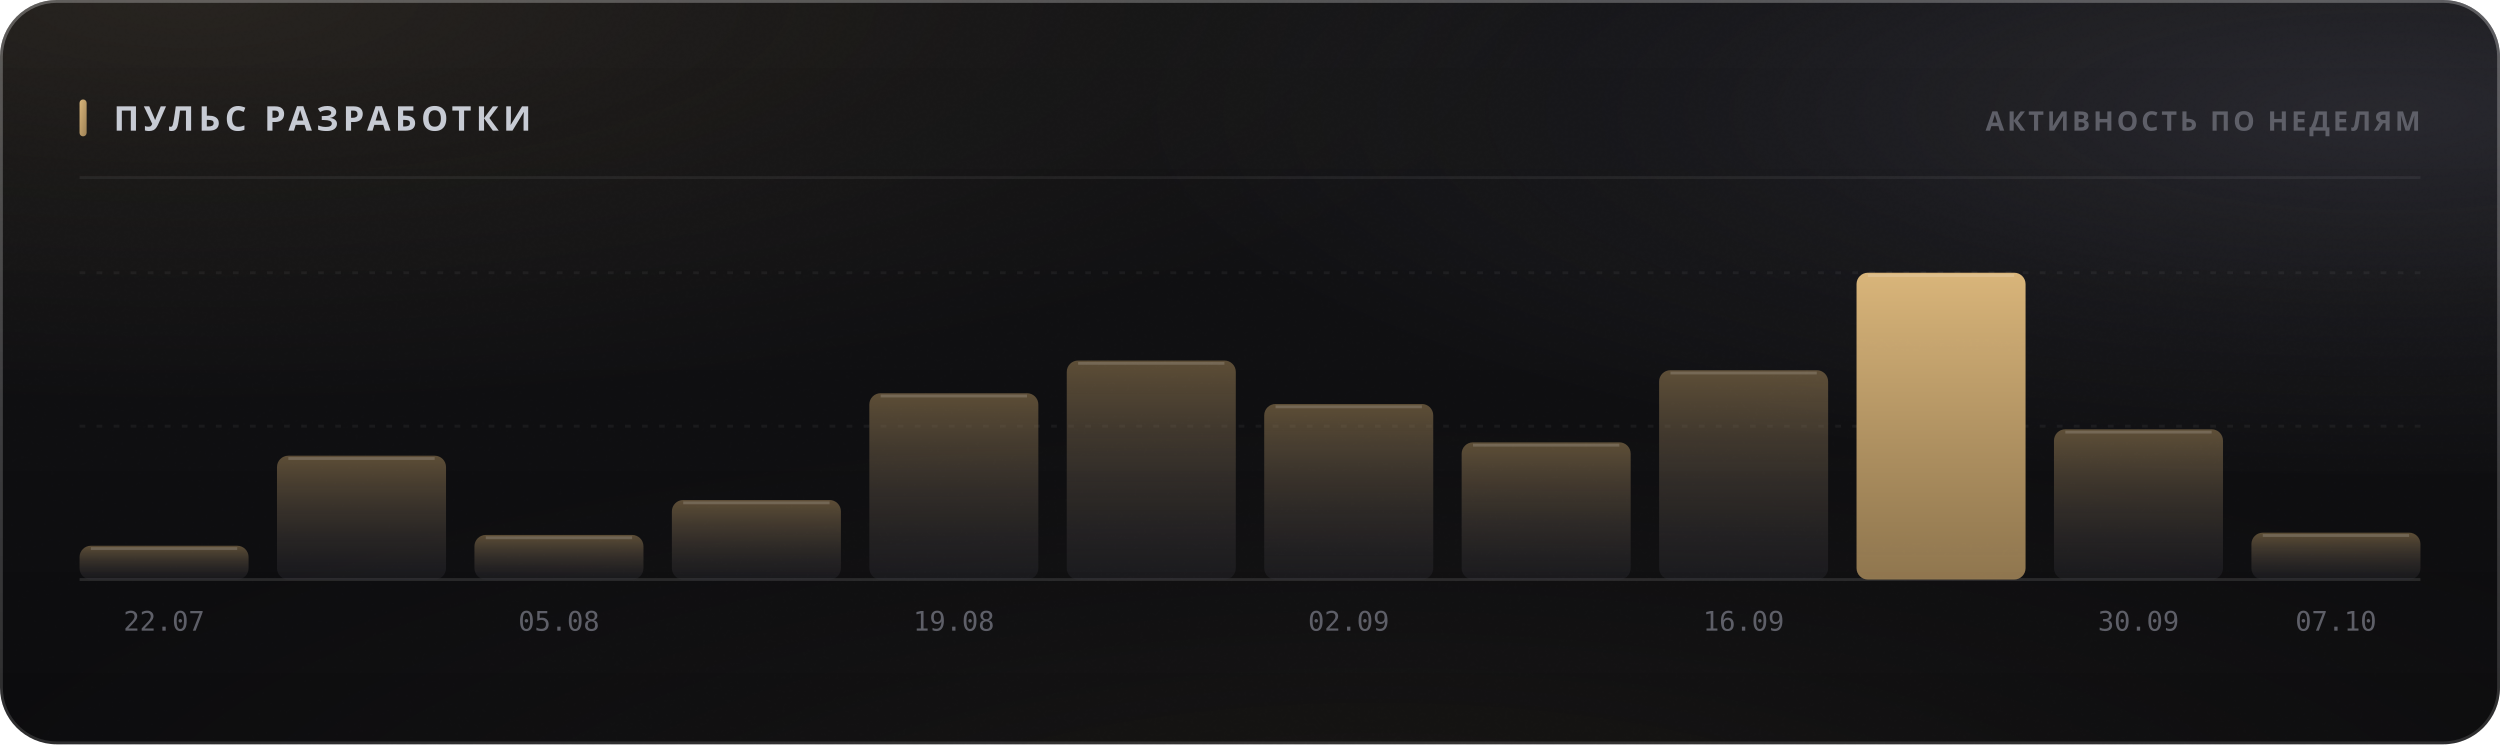
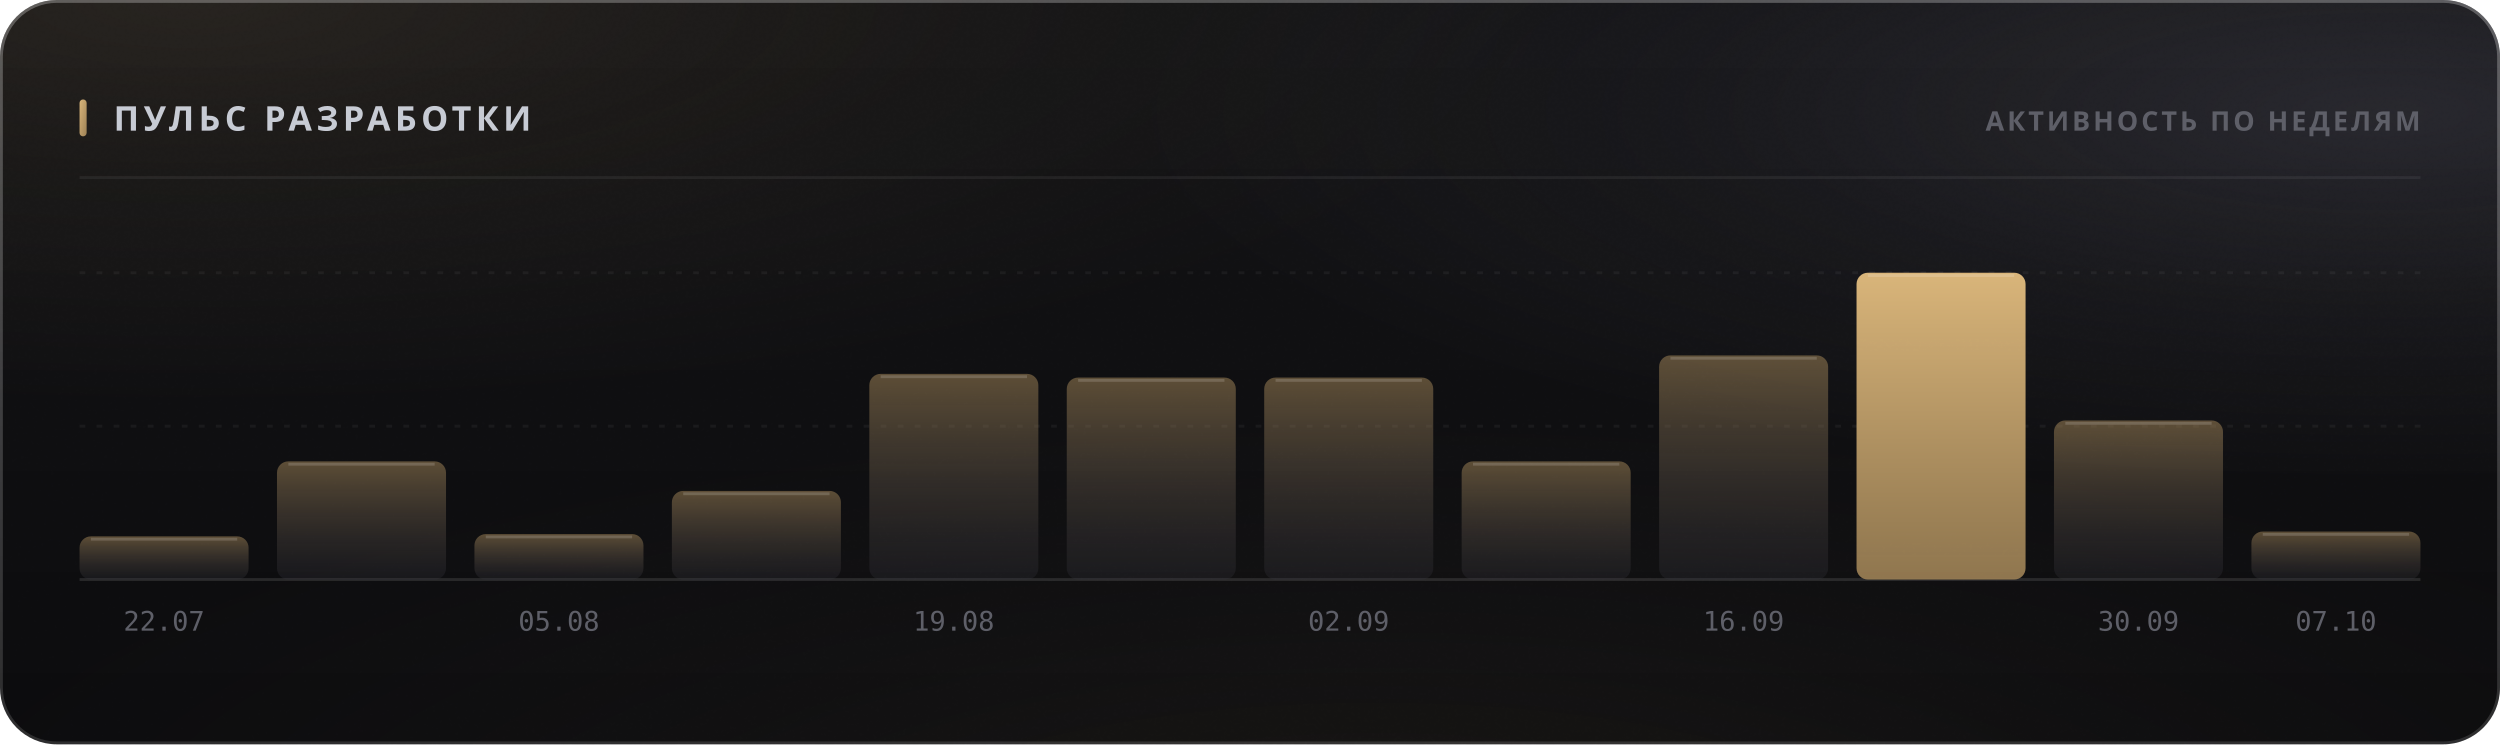
<svg xmlns="http://www.w3.org/2000/svg" width="880" height="262" viewBox="0 0 880 262" role="img">
  <style>
  text { font-family: -apple-system, BlinkMacSystemFont, 'Segoe UI', 'Noto Sans', Helvetica, Arial, sans-serif; }
  .mono { font-family: ui-monospace, 'SF Mono', 'Cascadia Mono', 'DejaVu Sans Mono', Menlo, Consolas, monospace; font-variant-numeric: tabular-nums; }
  .caps { letter-spacing: .1em; text-transform: uppercase; }

  @keyframes sheen  { from { transform: translateX(-120%); } to { transform: translateX(260%); } }
  @keyframes rise   { from { opacity: 0; transform: translateY(6px); } to { opacity: 1; transform: none; } }
  @keyframes slide  { from { opacity: 0; transform: translateX(-8px); } to { opacity: 1; transform: none; } }
  @keyframes grow   { from { transform: scaleY(0); } to { transform: scaleY(1); } }
  @keyframes widen  { from { transform: scaleX(0); } to { transform: scaleX(1); } }
  @keyframes draw   { from { stroke-dashoffset: 200; } to { stroke-dashoffset: 0; } }

  .sheen { animation: sheen 5.5s cubic-bezier(.45,0,.2,1) infinite; }
  .rise  { animation: rise .5s cubic-bezier(.16,1,.3,1) both; }
  .slide { animation: slide .42s cubic-bezier(.16,1,.3,1) both; }
  .bar   { transform-box: fill-box; transform-origin: 50% 100%;
           animation: grow .62s cubic-bezier(.16,1,.3,1) both; }
  .fill  { transform-box: fill-box; transform-origin: 0% 50%;
           animation: widen .8s cubic-bezier(.16,1,.3,1) both; }
  /* The hidden start state lives in the keyframes, never in the static rule.
     A renderer that ignores CSS animations then falls back to the FINISHED
     state — a drawn line, visible text — instead of an empty panel. */
  .spark { stroke-dasharray: 200;
           animation: draw 1.1s cubic-bezier(.16,1,.3,1) both; }

  @media (prefers-reduced-motion: reduce) {
    .sheen { animation: none; opacity: 0; }
    .rise, .slide, .bar, .fill, .spark { animation: none; opacity: 1; transform: none;
                                         stroke-dashoffset: 0; }
  }</style>
  <defs>
    <filter id="grain5" x="0" y="0" width="100%" height="100%">
      <feTurbulence type="fractalNoise" baseFrequency="0.85" numOctaves="3" stitchTiles="stitch" />
      <feColorMatrix type="saturate" values="0" />
    </filter>
    <linearGradient id="accent1" x1="0" y1="0" x2="1" y2="1">
      <stop offset="0%" stop-color="#d9b57a" />
      <stop offset="100%" stop-color="#9d8155" />
    </linearGradient>
    <radialGradient id="aurora6" cx="0.08" cy="0" r="0.55">
      <stop offset="0%" stop-color="#d9b47a" stop-opacity="0.1" />
      <stop offset="55%" stop-color="#d9b47a" stop-opacity="0.035" />
      <stop offset="100%" stop-color="#d9b47a" stop-opacity="0" />
    </radialGradient>
    <radialGradient id="aurora7" cx="0.95" cy="0.15" r="0.5">
      <stop offset="0%" stop-color="#706f83" stop-opacity="0.22" />
      <stop offset="55%" stop-color="#706f83" stop-opacity="0.077" />
      <stop offset="100%" stop-color="#706f83" stop-opacity="0" />
    </radialGradient>
    <radialGradient id="aurora8" cx="0.55" cy="1.15" r="0.6">
      <stop offset="0%" stop-color="#b39b74" stop-opacity="0.07" />
      <stop offset="55%" stop-color="#b39b74" stop-opacity="0.025" />
      <stop offset="100%" stop-color="#b39b74" stop-opacity="0" />
    </radialGradient>
    <linearGradient id="glass2" x1="0" y1="0" x2="0" y2="1">
      <stop offset="0%" stop-color="#ffffff" stop-opacity="0.036" />
      <stop offset="100%" stop-color="#ffffff" stop-opacity="0.007" />
    </linearGradient>
    <linearGradient id="rim3" x1="0" y1="0" x2="0" y2="1">
      <stop offset="0%" stop-color="#ffffff" stop-opacity="0.182" />
      <stop offset="100%" stop-color="#ffffff" stop-opacity="0.025" />
    </linearGradient>
    <linearGradient id="spec4" x1="0" y1="0" x2="1" y2="0">
      <stop offset="0%" stop-color="#ffffff" stop-opacity="0" />
      <stop offset="35%" stop-color="#ffffff" stop-opacity="0.336" />
      <stop offset="70%" stop-color="#ffffff" stop-opacity="0.118" />
      <stop offset="100%" stop-color="#ffffff" stop-opacity="0" />
    </linearGradient>
    <linearGradient id="barfill9" x1="0" y1="0" x2="0" y2="1">
      <stop offset="0%" stop-color="#9d8155" stop-opacity="0.55" />
      <stop offset="100%" stop-color="#3c3c47" stop-opacity="0.22" />
    </linearGradient>
    <linearGradient id="barfill10" x1="0" y1="0" x2="0" y2="1">
      <stop offset="0%" stop-color="#9d8155" stop-opacity="0.55" />
      <stop offset="100%" stop-color="#3c3c47" stop-opacity="0.22" />
    </linearGradient>
    <linearGradient id="barfill11" x1="0" y1="0" x2="0" y2="1">
      <stop offset="0%" stop-color="#9d8155" stop-opacity="0.55" />
      <stop offset="100%" stop-color="#3c3c47" stop-opacity="0.22" />
    </linearGradient>
    <linearGradient id="barfill12" x1="0" y1="0" x2="0" y2="1">
      <stop offset="0%" stop-color="#9d8155" stop-opacity="0.55" />
      <stop offset="100%" stop-color="#3c3c47" stop-opacity="0.22" />
    </linearGradient>
    <linearGradient id="barfill13" x1="0" y1="0" x2="0" y2="1">
      <stop offset="0%" stop-color="#9d8155" stop-opacity="0.55" />
      <stop offset="100%" stop-color="#3c3c47" stop-opacity="0.22" />
    </linearGradient>
    <linearGradient id="barfill14" x1="0" y1="0" x2="0" y2="1">
      <stop offset="0%" stop-color="#9d8155" stop-opacity="0.55" />
      <stop offset="100%" stop-color="#3c3c47" stop-opacity="0.22" />
    </linearGradient>
    <linearGradient id="barfill15" x1="0" y1="0" x2="0" y2="1">
      <stop offset="0%" stop-color="#9d8155" stop-opacity="0.55" />
      <stop offset="100%" stop-color="#3c3c47" stop-opacity="0.22" />
    </linearGradient>
    <linearGradient id="barfill16" x1="0" y1="0" x2="0" y2="1">
      <stop offset="0%" stop-color="#9d8155" stop-opacity="0.55" />
      <stop offset="100%" stop-color="#3c3c47" stop-opacity="0.22" />
    </linearGradient>
    <linearGradient id="barfill17" x1="0" y1="0" x2="0" y2="1">
      <stop offset="0%" stop-color="#9d8155" stop-opacity="0.55" />
      <stop offset="100%" stop-color="#3c3c47" stop-opacity="0.22" />
    </linearGradient>
    <linearGradient id="barfill18" x1="0" y1="0" x2="0" y2="1">
      <stop offset="0%" stop-color="#d9b57a" stop-opacity="1" />
      <stop offset="100%" stop-color="#9d8155" stop-opacity="0.9" />
    </linearGradient>
    <linearGradient id="barfill19" x1="0" y1="0" x2="0" y2="1">
      <stop offset="0%" stop-color="#9d8155" stop-opacity="0.55" />
      <stop offset="100%" stop-color="#3c3c47" stop-opacity="0.22" />
    </linearGradient>
    <linearGradient id="barfill20" x1="0" y1="0" x2="0" y2="1">
      <stop offset="0%" stop-color="#9d8155" stop-opacity="0.55" />
      <stop offset="100%" stop-color="#3c3c47" stop-opacity="0.22" />
    </linearGradient>
  </defs>
  <rect width="880" height="262" rx="20" fill="#0a0a0c" />
  <rect width="880" height="262" rx="20" fill="url(#aurora6)" />
  <rect width="880" height="262" rx="20" fill="url(#aurora7)" />
  <rect width="880" height="262" rx="20" fill="url(#aurora8)" />
  <rect width="880" height="262" rx="20" fill="url(#glass2)" />
  <rect width="880" height="262" rx="20" filter="url(#grain5)" opacity="0.085" style="mix-blend-mode:overlay" />
  <rect x=".5" y=".5" width="879" height="261" rx="19.5" fill="none" stroke="rgba(255,255,255,0.11)" />
  <rect x=".5" y=".5" width="879" height="261" rx="19.5" fill="none" stroke="url(#rim3)" />
  <path d="M20 1 H860" stroke="url(#spec4)" stroke-width="1.2" fill="none" />
  <rect x="28" y="35" width="2.5" height="13" rx="1.25" fill="url(#accent1)" />
  <text x="40" y="46" font-size="12" font-weight="700" fill="#c7cbd4" letter-spacing="0.13em">ПУЛЬС РАЗРАБОТКИ</text>
  <text x="852" y="46" font-size="9.5" font-weight="600" fill="#5e5f68" text-anchor="end" letter-spacing="0.11em">АКТИВНОСТЬ ПО НЕДЕЛЯМ</text>
  <path d="M28 62.5 H852" stroke="rgba(255,255,255,0.06)" stroke-width="1" />
  <path d="M28 150.0 H852" stroke="rgba(255,255,255,0.05)" stroke-width="1" stroke-dasharray="2 4" />
  <path d="M28 96.0 H852" stroke="rgba(255,255,255,0.05)" stroke-width="1" stroke-dasharray="2 4" />
  <path d="M28 204 H852" stroke="rgba(255,255,255,0.11)" stroke-width="1" />
-   <rect class="bar" x="28.0" y="192.1" width="59.5" height="11.9" rx="4" fill="url(#barfill9)" opacity="1" style="animation-delay:0s" />
-   <path d="M32.0 193.1 H83.5" stroke="rgba(255,255,255,0.154)" stroke-width="1" />
+   <rect class="bar" x="28.0" y="188.8" width="59.5" height="15.2" rx="4" fill="url(#barfill9)" opacity="1" style="animation-delay:0s" />
+   <path d="M32.0 189.8 H83.5" stroke="rgba(255,255,255,0.154)" stroke-width="1" />
  <text x="57.75" y="222" font-size="9.5" font-weight="400" fill="#5e5f68" text-anchor="middle" class="mono">22.07</text>
-   <rect class="bar" x="97.5" y="160.4" width="59.5" height="43.6" rx="4" fill="url(#barfill10)" opacity="1" style="animation-delay:0.038s" />
-   <path d="M101.5 161.4 H153.0" stroke="rgba(255,255,255,0.154)" stroke-width="1" />
-   <rect class="bar" x="167.0" y="188.3" width="59.5" height="15.7" rx="4" fill="url(#barfill11)" opacity="1" style="animation-delay:0.076s" />
-   <path d="M171.0 189.3 H222.5" stroke="rgba(255,255,255,0.154)" stroke-width="1" />
+   <rect class="bar" x="97.5" y="162.4" width="59.5" height="41.6" rx="4" fill="url(#barfill10)" opacity="1" style="animation-delay:0.038s" />
+   <path d="M101.5 163.4 H153.0" stroke="rgba(255,255,255,0.154)" stroke-width="1" />
+   <rect class="bar" x="167.0" y="188.0" width="59.5" height="16.0" rx="4" fill="url(#barfill11)" opacity="1" style="animation-delay:0.076s" />
+   <path d="M171.0 189.0 H222.5" stroke="rgba(255,255,255,0.154)" stroke-width="1" />
  <text x="196.75" y="222" font-size="9.5" font-weight="400" fill="#5e5f68" text-anchor="middle" class="mono">05.08</text>
-   <rect class="bar" x="236.5" y="176.0" width="59.5" height="28.0" rx="4" fill="url(#barfill12)" opacity="1" style="animation-delay:0.114s" />
-   <path d="M240.5 177.0 H292.0" stroke="rgba(255,255,255,0.154)" stroke-width="1" />
-   <rect class="bar" x="306.0" y="138.4" width="59.5" height="65.6" rx="4" fill="url(#barfill13)" opacity="1" style="animation-delay:0.152s" />
-   <path d="M310.0 139.4 H361.5" stroke="rgba(255,255,255,0.154)" stroke-width="1" />
+   <rect class="bar" x="236.5" y="172.8" width="59.5" height="31.2" rx="4" fill="url(#barfill12)" opacity="1" style="animation-delay:0.114s" />
+   <path d="M240.5 173.8 H292.0" stroke="rgba(255,255,255,0.154)" stroke-width="1" />
+   <rect class="bar" x="306.0" y="131.6" width="59.5" height="72.4" rx="4" fill="url(#barfill13)" opacity="1" style="animation-delay:0.152s" />
+   <path d="M310.0 132.6 H361.5" stroke="rgba(255,255,255,0.154)" stroke-width="1" />
  <text x="335.75" y="222" font-size="9.5" font-weight="400" fill="#5e5f68" text-anchor="middle" class="mono">19.08</text>
-   <rect class="bar" x="375.5" y="126.9" width="59.5" height="77.1" rx="4" fill="url(#barfill14)" opacity="1" style="animation-delay:0.19s" />
-   <path d="M379.5 127.9 H431.0" stroke="rgba(255,255,255,0.154)" stroke-width="1" />
-   <rect class="bar" x="445.0" y="142.2" width="59.5" height="61.8" rx="4" fill="url(#barfill15)" opacity="1" style="animation-delay:0.228s" />
-   <path d="M449.0 143.2 H500.5" stroke="rgba(255,255,255,0.154)" stroke-width="1" />
+   <rect class="bar" x="375.5" y="132.9" width="59.5" height="71.1" rx="4" fill="url(#barfill14)" opacity="1" style="animation-delay:0.19s" />
+   <path d="M379.5 133.9 H431.0" stroke="rgba(255,255,255,0.154)" stroke-width="1" />
+   <rect class="bar" x="445.0" y="132.9" width="59.5" height="71.1" rx="4" fill="url(#barfill15)" opacity="1" style="animation-delay:0.228s" />
+   <path d="M449.0 133.9 H500.5" stroke="rgba(255,255,255,0.154)" stroke-width="1" />
  <text x="474.75" y="222" font-size="9.5" font-weight="400" fill="#5e5f68" text-anchor="middle" class="mono">02.09</text>
-   <rect class="bar" x="514.5" y="155.7" width="59.5" height="48.3" rx="4" fill="url(#barfill16)" opacity="1" style="animation-delay:0.266s" />
-   <path d="M518.5 156.7 H570.0" stroke="rgba(255,255,255,0.154)" stroke-width="1" />
-   <rect class="bar" x="584.0" y="130.3" width="59.5" height="73.7" rx="4" fill="url(#barfill17)" opacity="1" style="animation-delay:0.304s" />
-   <path d="M588.0 131.3 H639.5" stroke="rgba(255,255,255,0.154)" stroke-width="1" />
+   <rect class="bar" x="514.5" y="162.4" width="59.5" height="41.6" rx="4" fill="url(#barfill16)" opacity="1" style="animation-delay:0.266s" />
+   <path d="M518.5 163.4 H570.0" stroke="rgba(255,255,255,0.154)" stroke-width="1" />
+   <rect class="bar" x="584.0" y="125.1" width="59.5" height="78.9" rx="4" fill="url(#barfill17)" opacity="1" style="animation-delay:0.304s" />
+   <path d="M588.0 126.1 H639.5" stroke="rgba(255,255,255,0.154)" stroke-width="1" />
  <text x="613.75" y="222" font-size="9.5" font-weight="400" fill="#5e5f68" text-anchor="middle" class="mono">16.09</text>
  <rect class="bar" x="653.5" y="96.0" width="59.5" height="108.0" rx="4" fill="url(#barfill18)" opacity="1" style="animation-delay:0.342s" />
  <path d="M657.5 97.0 H709.0" stroke="rgba(255,255,255,0.154)" stroke-width="1" />
-   <rect class="bar" x="723.0" y="151.1" width="59.5" height="52.9" rx="4" fill="url(#barfill19)" opacity="1" style="animation-delay:0.38s" />
-   <path d="M727.0 152.1 H778.5" stroke="rgba(255,255,255,0.154)" stroke-width="1" />
+   <rect class="bar" x="723.0" y="148.0" width="59.5" height="56.0" rx="4" fill="url(#barfill19)" opacity="1" style="animation-delay:0.38s" />
+   <path d="M727.0 149.0 H778.5" stroke="rgba(255,255,255,0.154)" stroke-width="1" />
  <text x="752.75" y="222" font-size="9.5" font-weight="400" fill="#5e5f68" text-anchor="middle" class="mono">30.09</text>
-   <rect class="bar" x="792.5" y="187.5" width="59.5" height="16.5" rx="4" fill="url(#barfill20)" opacity="1" style="animation-delay:0.418s" />
-   <path d="M796.5 188.5 H848.0" stroke="rgba(255,255,255,0.154)" stroke-width="1" />
+   <rect class="bar" x="792.5" y="187.1" width="59.5" height="16.9" rx="4" fill="url(#barfill20)" opacity="1" style="animation-delay:0.418s" />
+   <path d="M796.5 188.1 H848.0" stroke="rgba(255,255,255,0.154)" stroke-width="1" />
  <text x="822.25" y="222" font-size="9.5" font-weight="400" fill="#5e5f68" text-anchor="middle" class="mono">07.10</text>
</svg>
